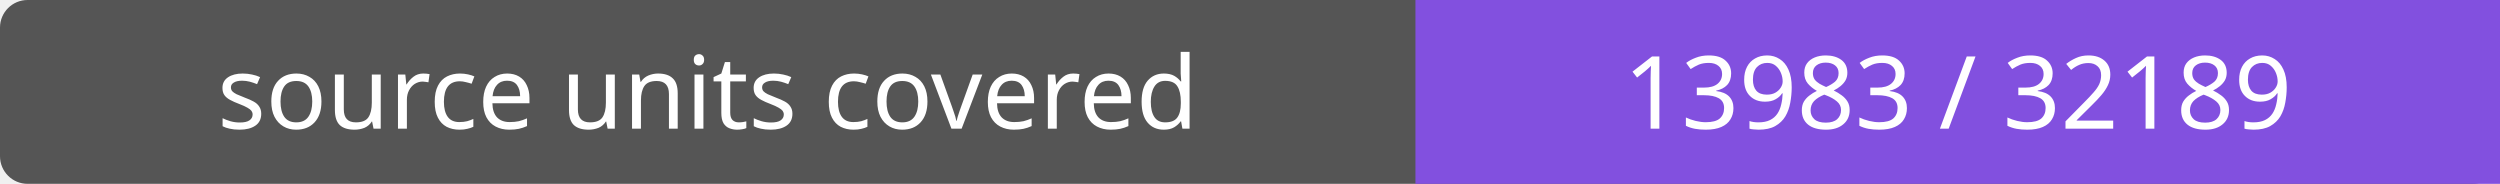
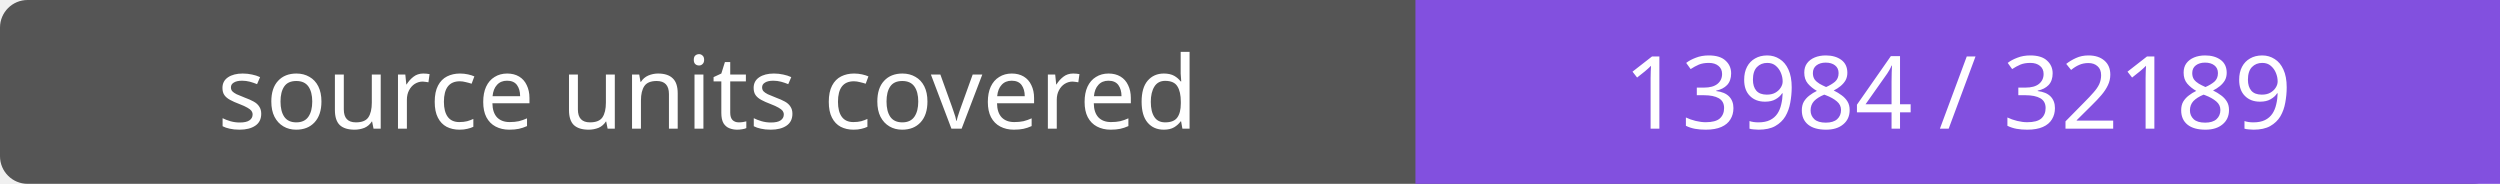
- <svg xmlns="http://www.w3.org/2000/svg" width="272" height="20" role="img" aria-label="source units covered: 13983 / 32189">
+ <svg xmlns="http://www.w3.org/2000/svg" width="272" height="20" role="img" aria-label="source units covered: 13984 / 32189">
  <rect width="272" height="20" rx="3" fill="#555" />
  <path fill="#8250df" d="M154 0h118v20H154z" />
  <g fill="#fff" text-anchor="middle" font-family="Verdana,sans-serif" font-size="11">
    <text x="77.0" y="14">source units covered</text>
-     <text x="213.0" y="14">13983 / 32189</text>
+     <text x="213.0" y="14">13984 / 32189</text>
  </g>
</svg>
